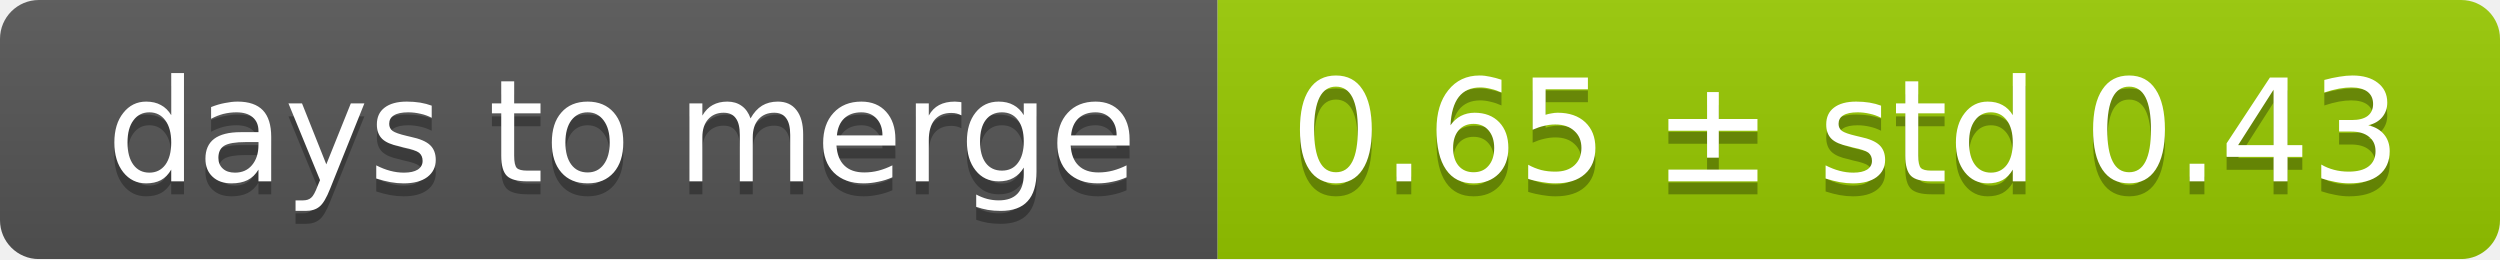
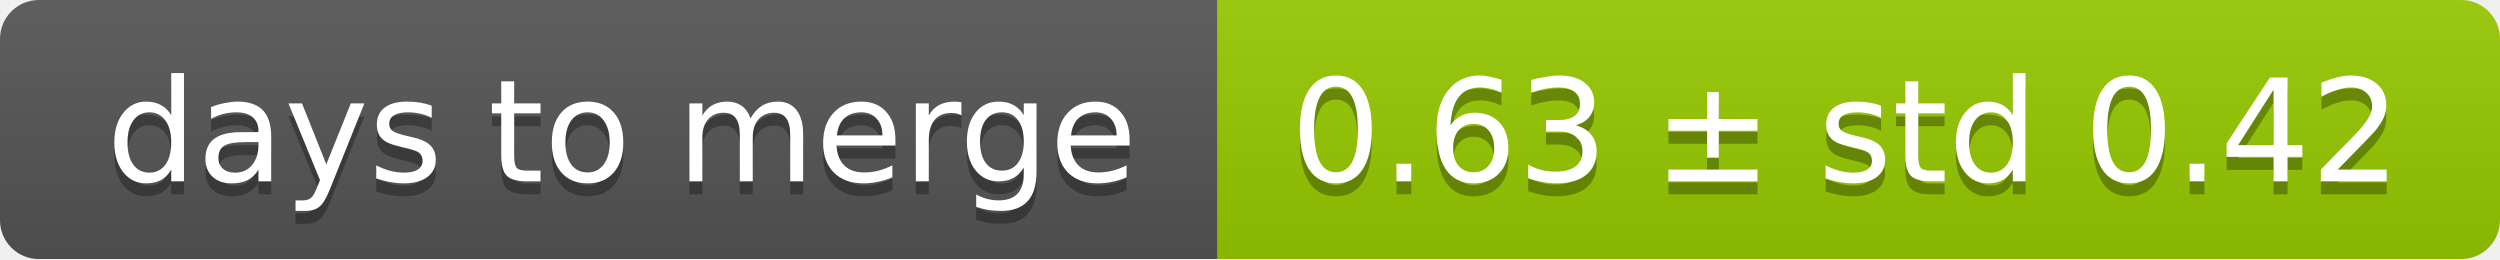
<svg xmlns="http://www.w3.org/2000/svg" width="193" height="20">
  <linearGradient id="smooth" x2="0" y2="100%">
    <stop offset="0" stop-color="#bbb" stop-opacity=".1" />
    <stop offset="1" stop-opacity=".1" />
  </linearGradient>
  <mask id="round">
    <rect width="193" height="20" rx="3" fill="#fff" />
  </mask>
  <g mask="url(#round)">
    <rect width="94" height="20" fill="#555" />
    <rect x="94" width="99" height="20" fill="#97ca00" />
    <rect width="193" height="20" fill="url(#smooth)" />
  </g>
  <g fill="#fff" text-anchor="middle" font-family="DejaVu Sans,Verdana,Geneva,sans-serif" font-size="11">
    <text x="48" y="15" fill="#010101" fill-opacity=".3">days to merge</text>
    <text x="48" y="14">days to merge</text>
-     <text x="142.5" y="15" fill="#010101" fill-opacity=".3">0.65 ± std 0.43</text>
-     <text x="142.5" y="14">0.65 ± std 0.43</text>
+     <text x="142.5" y="15" fill="#010101" fill-opacity=".3">0.63 ± std 0.42</text>
+     <text x="142.5" y="14">0.63 ± std 0.42</text>
  </g>
</svg>
